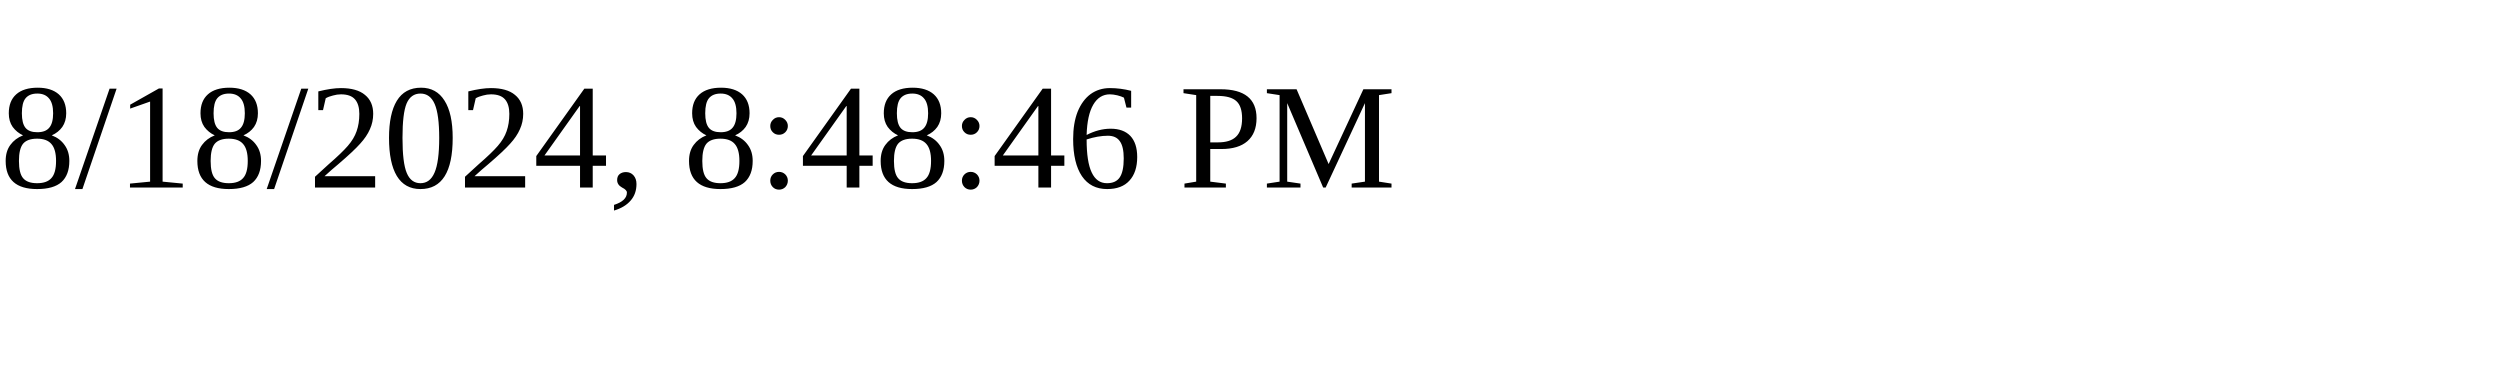
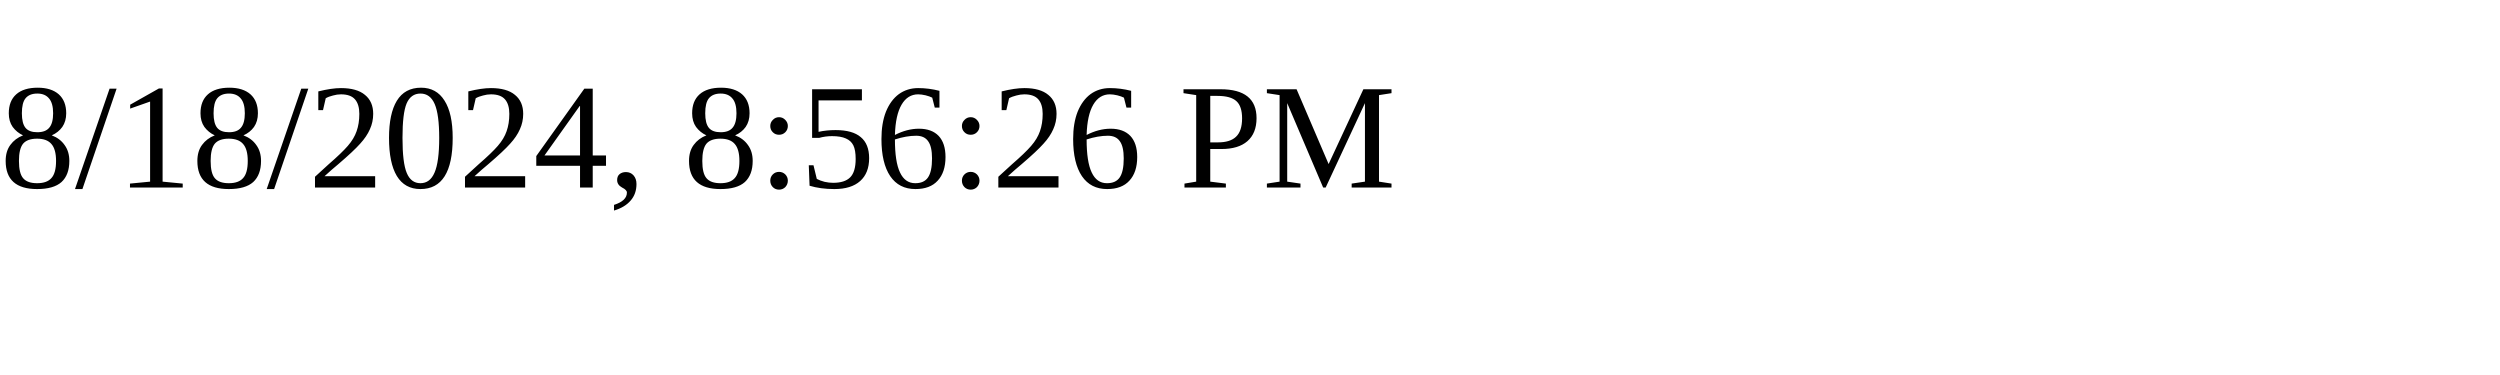
<svg xmlns="http://www.w3.org/2000/svg" height="30" width="200">
-   <text x="0" y="15">8/18/2024, 8:48:46 PM</text>
+   <text x="0" y="15">8/18/2024, 8:56:26 PM</text>
</svg>
